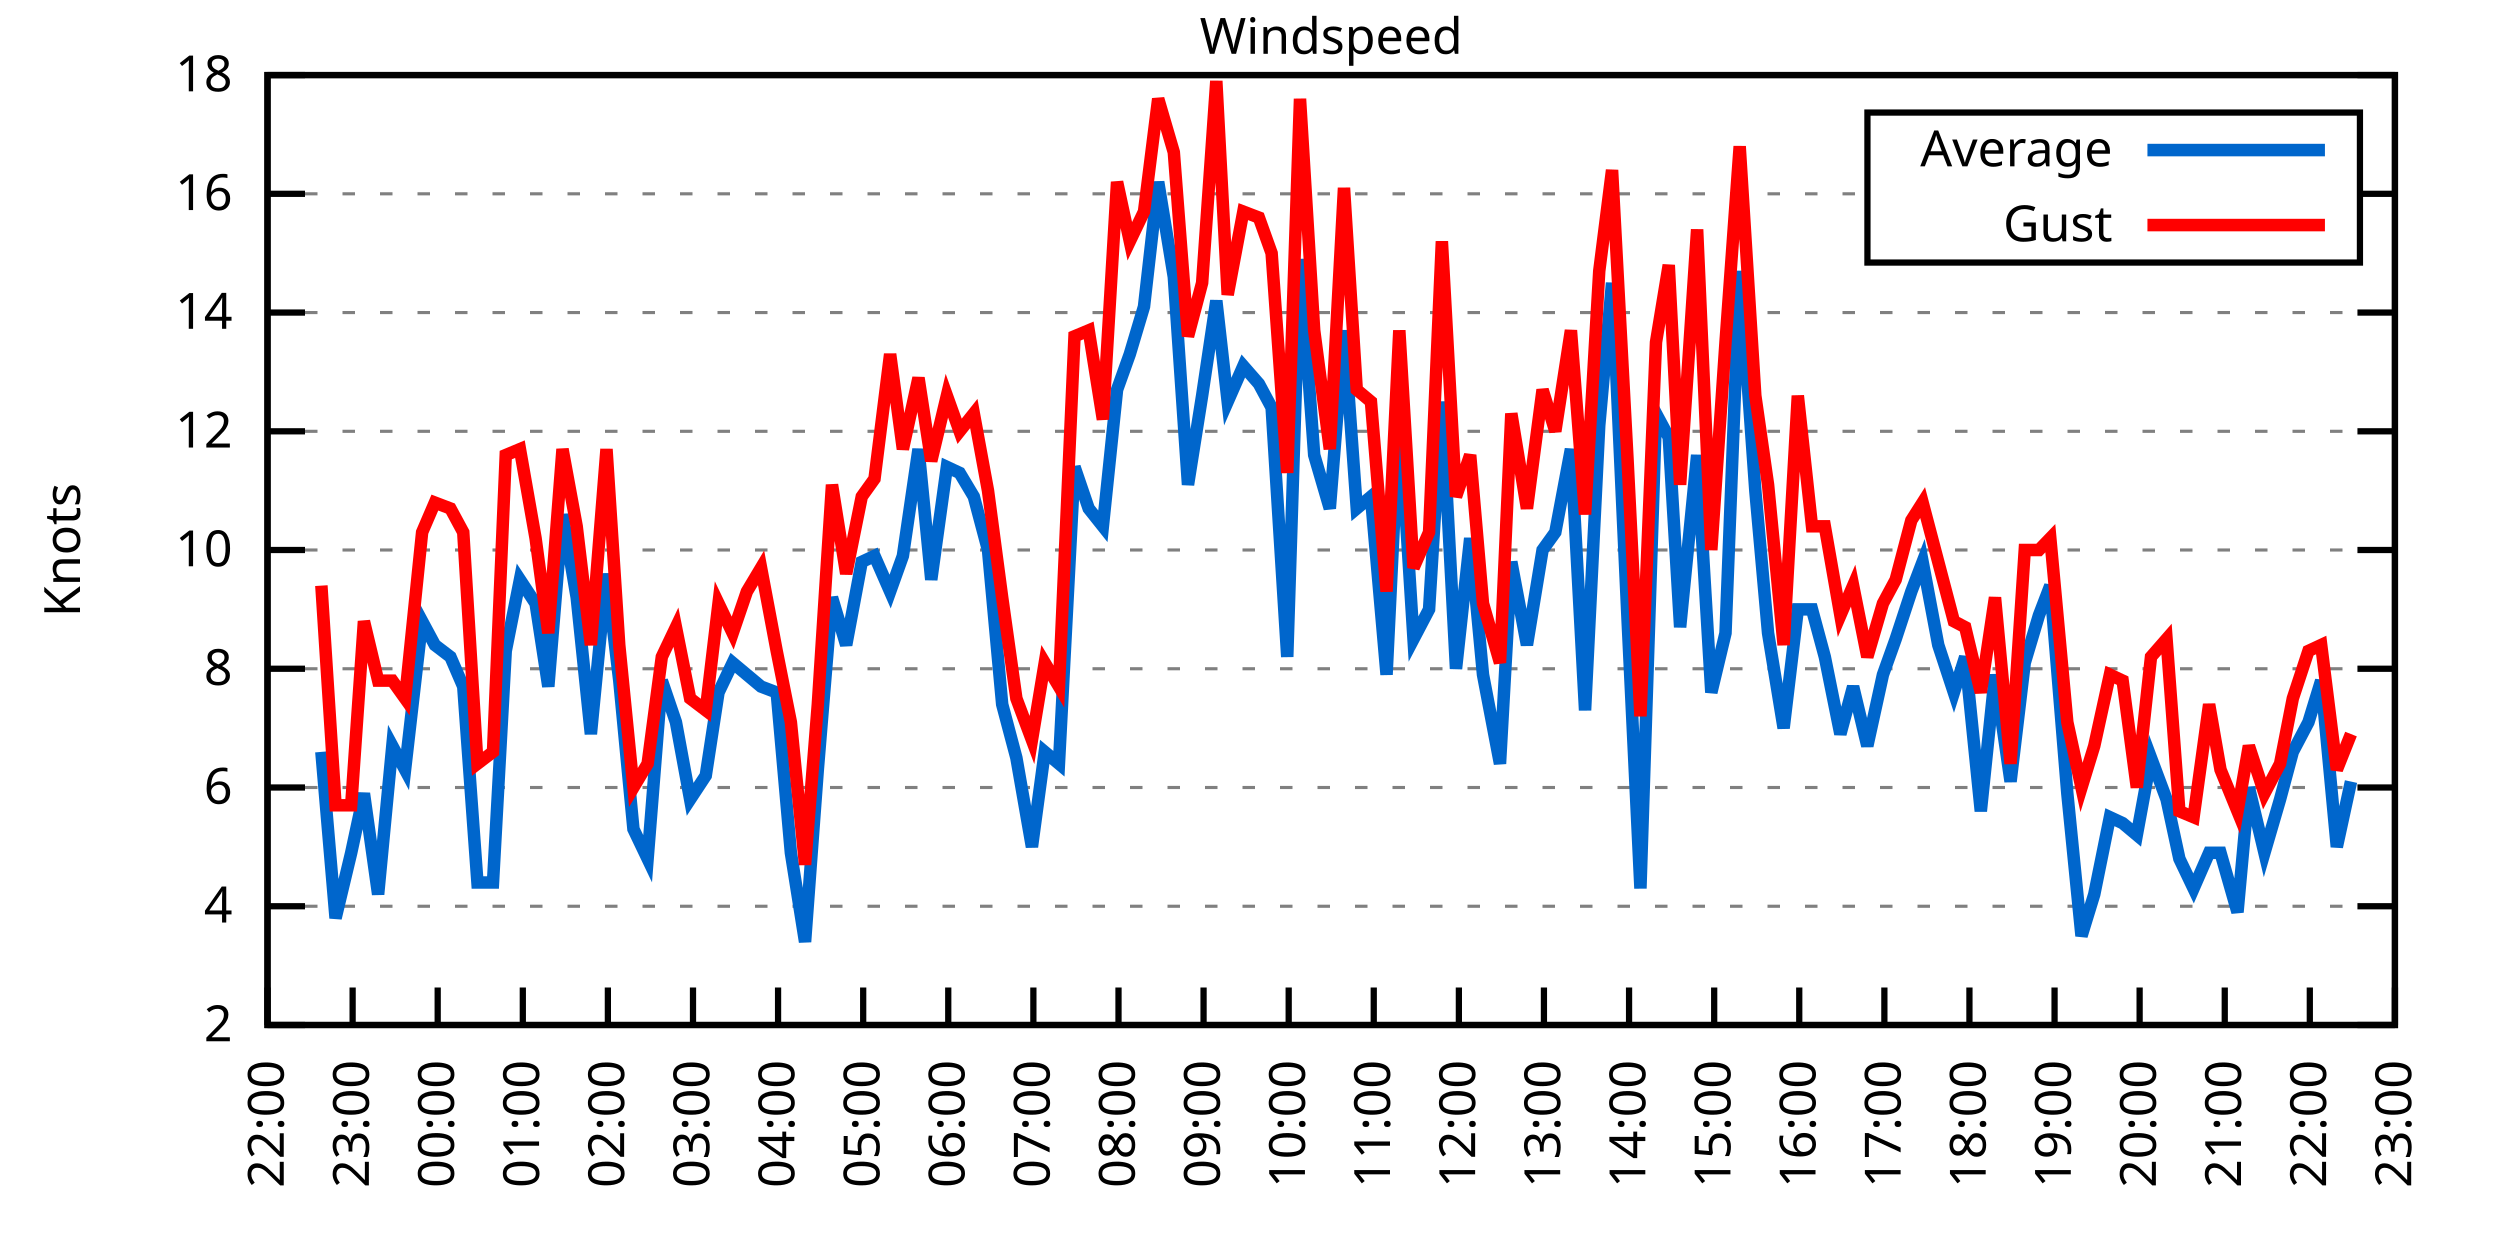
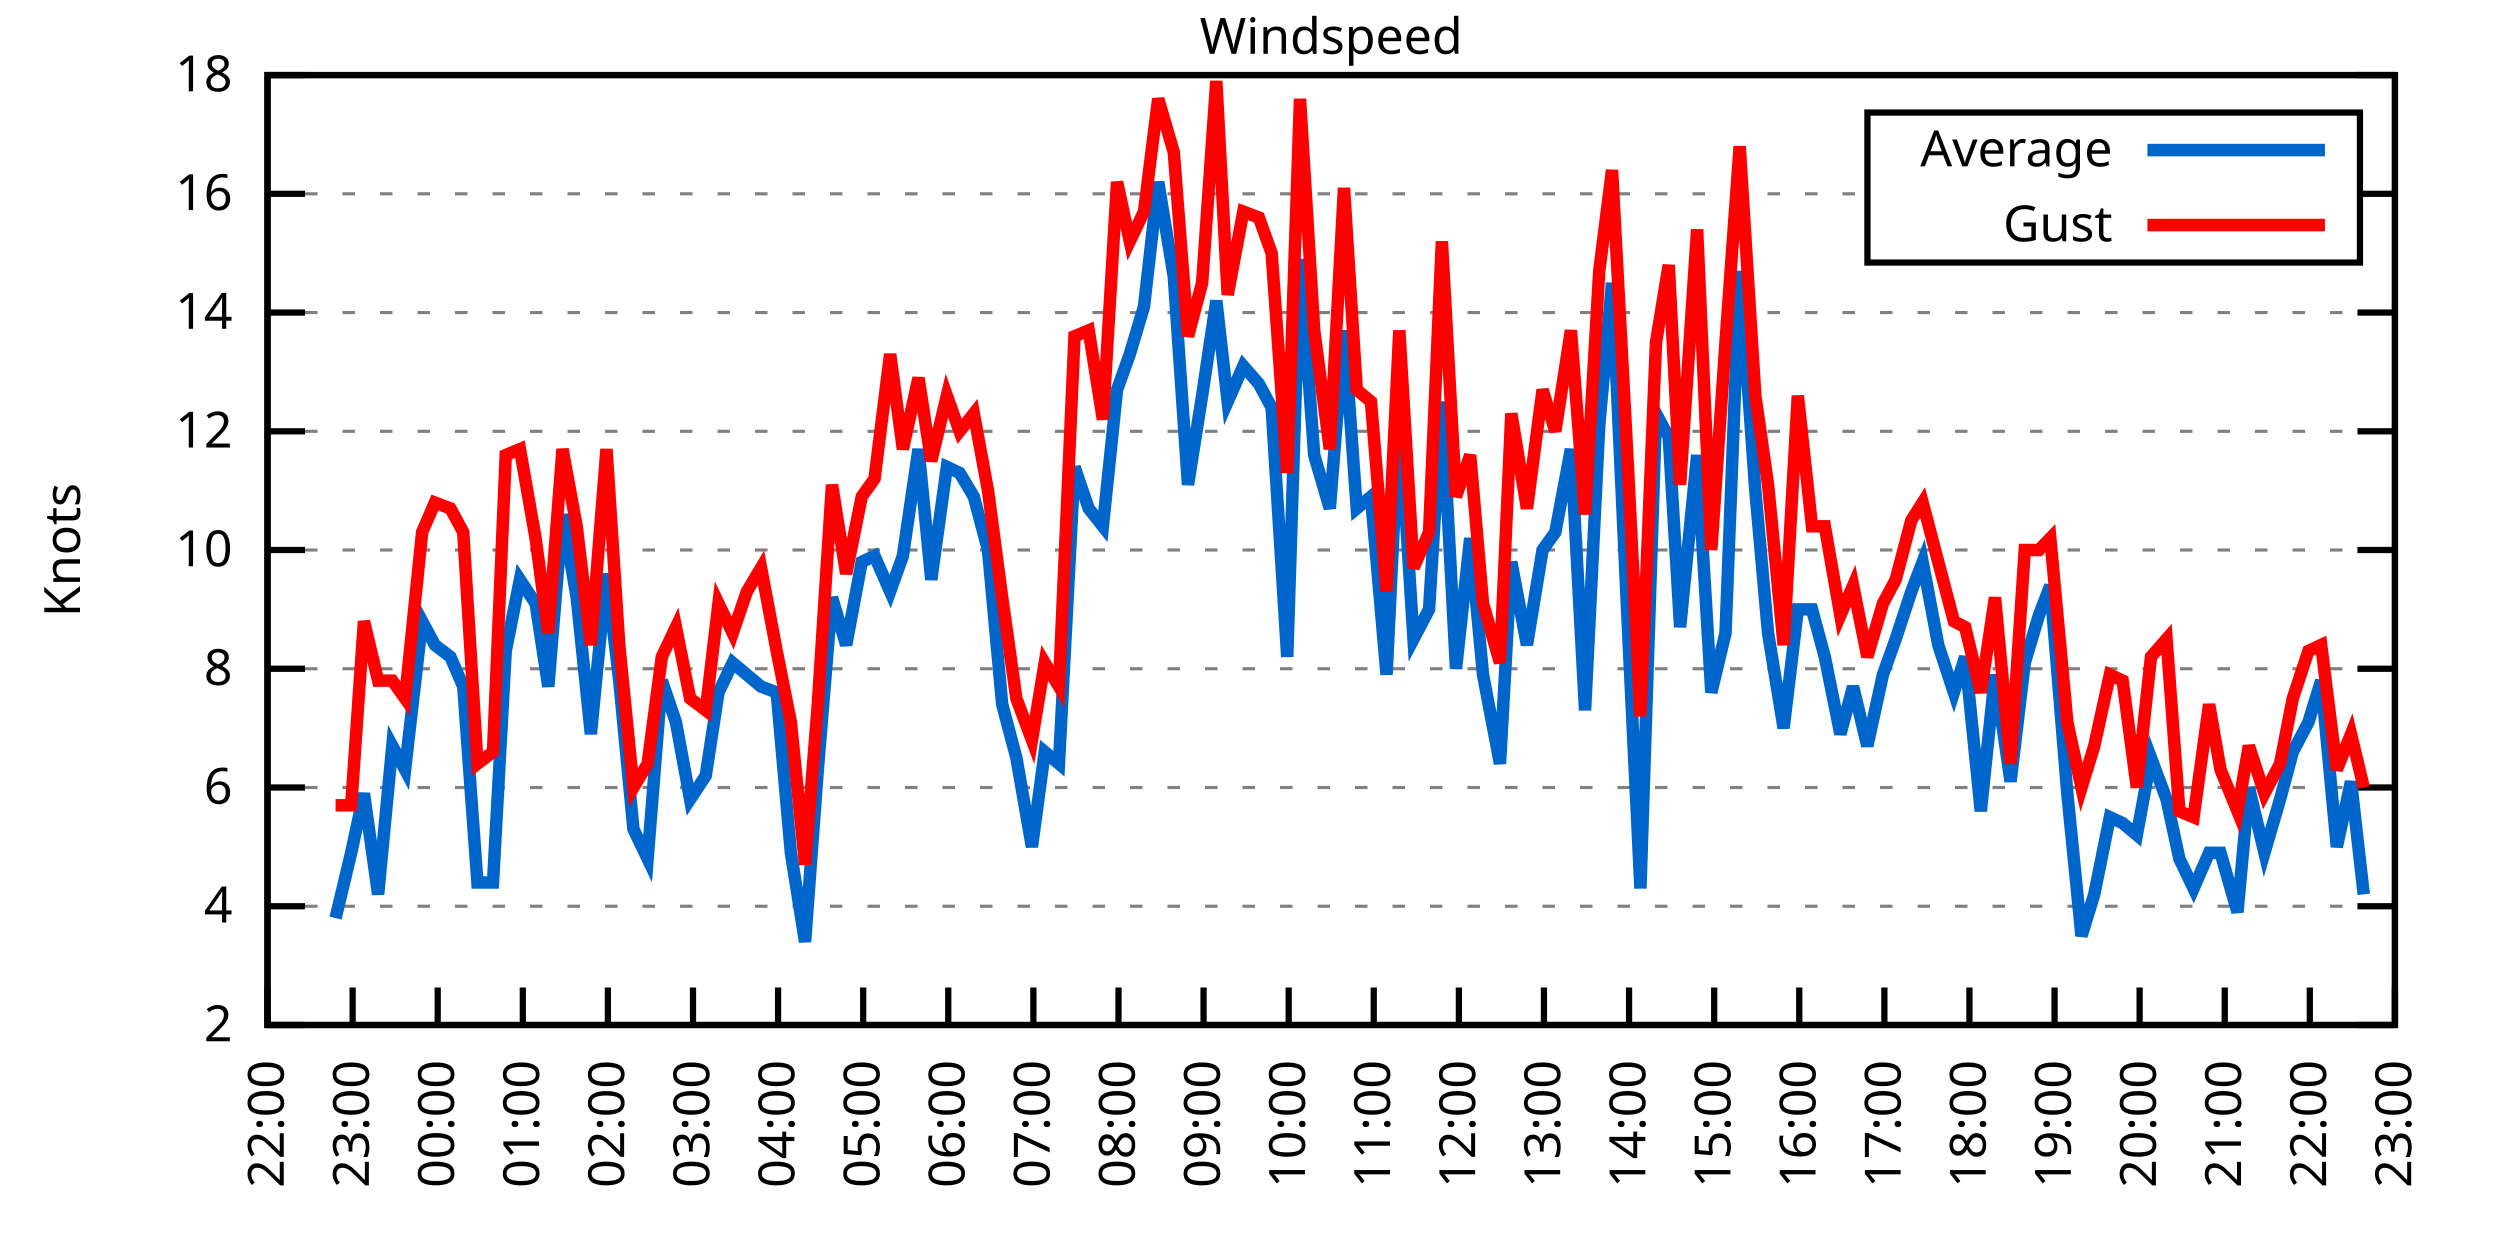
<svg xmlns="http://www.w3.org/2000/svg" xmlns:xlink="http://www.w3.org/1999/xlink" width="400" height="200" viewBox="0 0 400 200">
  <g id="gnuplot_canvas">
    <rect x="0" y="0" width="400" height="200" fill="none" />
    <defs>
      <circle id="gpDot" r="0.5" stroke-width="0.5" stroke="currentColor" />
      <path id="gpPt0" stroke-width="0.333" stroke="currentColor" d="M-1,0 h2 M0,-1 v2" />
      <path id="gpPt1" stroke-width="0.333" stroke="currentColor" d="M-1,-1 L1,1 M1,-1 L-1,1" />
      <path id="gpPt2" stroke-width="0.333" stroke="currentColor" d="M-1,0 L1,0 M0,-1 L0,1 M-1,-1 L1,1 M-1,1 L1,-1" />
      <rect id="gpPt3" stroke-width="0.333" stroke="currentColor" x="-1" y="-1" width="2" height="2" />
      <rect id="gpPt4" stroke-width="0.333" stroke="currentColor" fill="currentColor" x="-1" y="-1" width="2" height="2" />
      <circle id="gpPt5" stroke-width="0.333" stroke="currentColor" cx="0" cy="0" r="1" />
      <use xlink:href="#gpPt5" id="gpPt6" fill="currentColor" stroke="none" />
      <path id="gpPt7" stroke-width="0.333" stroke="currentColor" d="M0,-1.33 L-1.33,0.67 L1.33,0.67 z" />
      <use xlink:href="#gpPt7" id="gpPt8" fill="currentColor" stroke="none" />
      <use xlink:href="#gpPt7" id="gpPt9" stroke="currentColor" transform="rotate(180)" />
      <use xlink:href="#gpPt9" id="gpPt10" fill="currentColor" stroke="none" />
      <use xlink:href="#gpPt3" id="gpPt11" stroke="currentColor" transform="rotate(45)" />
      <use xlink:href="#gpPt11" id="gpPt12" fill="currentColor" stroke="none" />
      <path id="gpPt13" stroke-width="0.333" stroke="currentColor" d="M0,1.330 L1.265,0.411 L0.782,-1.067 L-0.782,-1.076 L-1.265,0.411 z" />
      <use xlink:href="#gpPt13" id="gpPt14" fill="currentColor" stroke="none" />
      <filter id="textbox" filterUnits="objectBoundingBox" x="0" y="0" height="1" width="1">
        <feFlood flood-color="white" flood-opacity="1" result="bgnd" />
        <feComposite in="SourceGraphic" in2="bgnd" operator="atop" />
      </filter>
      <filter id="greybox" filterUnits="objectBoundingBox" x="0" y="0" height="1" width="1">
        <feFlood flood-color="lightgrey" flood-opacity="1" result="grey" />
        <feComposite in="SourceGraphic" in2="grey" operator="atop" />
      </filter>
    </defs>
    <g fill="none" color="white" stroke="currentColor" stroke-width="1.00" stroke-linecap="butt" stroke-linejoin="miter">
</g>
    <g fill="none" color="black" stroke="currentColor" stroke-width="1.00" stroke-linecap="butt" stroke-linejoin="miter">
      <g stroke="none" shape-rendering="crispEdges">
        <polygon fill="rgb(255, 255, 255)" points="42.80,164.00 383.18,164.00 383.18,12.02 42.80,12.02 " />
      </g>
    </g>
    <g fill="none" color="black" stroke="currentColor" stroke-width="1.00" stroke-linecap="butt" stroke-linejoin="miter">
</g>
    <g fill="none" color="black" stroke="black" stroke-width="0.50" stroke-linecap="butt" stroke-linejoin="miter">
</g>
    <g fill="none" color="gray" stroke="currentColor" stroke-width="0.50" stroke-linecap="butt" stroke-linejoin="miter">
      <path stroke="gray" stroke-dasharray="2,4" class="gridline" d="M42.80,164.00 L383.19,164.00  " />
    </g>
    <g fill="none" color="gray" stroke="gray" stroke-width="1.00" stroke-linecap="butt" stroke-linejoin="miter">
</g>
    <g fill="none" color="black" stroke="currentColor" stroke-width="1.00" stroke-linecap="butt" stroke-linejoin="miter">
      <path stroke="black" d="M42.80,164.00 L48.80,164.00 M383.19,164.00 L377.19,164.00  " />
      <g transform="translate(37.20,166.60)" stroke="none" fill="black" font-family="Sans" font-size="8.00" text-anchor="end">
        <text>
          <tspan font-family="Sans"> 2</tspan>
        </text>
      </g>
    </g>
    <g fill="none" color="black" stroke="currentColor" stroke-width="1.00" stroke-linecap="butt" stroke-linejoin="miter">
</g>
    <g fill="none" color="black" stroke="black" stroke-width="0.50" stroke-linecap="butt" stroke-linejoin="miter">
</g>
    <g fill="none" color="gray" stroke="currentColor" stroke-width="0.50" stroke-linecap="butt" stroke-linejoin="miter">
      <path stroke="gray" stroke-dasharray="2,4" class="gridline" d="M42.80,145.00 L383.19,145.00  " />
    </g>
    <g fill="none" color="gray" stroke="gray" stroke-width="1.00" stroke-linecap="butt" stroke-linejoin="miter">
</g>
    <g fill="none" color="black" stroke="currentColor" stroke-width="1.00" stroke-linecap="butt" stroke-linejoin="miter">
      <path stroke="black" d="M42.80,145.00 L48.80,145.00 M383.19,145.00 L377.19,145.00  " />
      <g transform="translate(37.20,147.60)" stroke="none" fill="black" font-family="Sans" font-size="8.00" text-anchor="end">
        <text>
          <tspan font-family="Sans"> 4</tspan>
        </text>
      </g>
    </g>
    <g fill="none" color="black" stroke="currentColor" stroke-width="1.00" stroke-linecap="butt" stroke-linejoin="miter">
</g>
    <g fill="none" color="black" stroke="black" stroke-width="0.50" stroke-linecap="butt" stroke-linejoin="miter">
</g>
    <g fill="none" color="gray" stroke="currentColor" stroke-width="0.50" stroke-linecap="butt" stroke-linejoin="miter">
      <path stroke="gray" stroke-dasharray="2,4" class="gridline" d="M42.80,126.00 L383.19,126.00  " />
    </g>
    <g fill="none" color="gray" stroke="gray" stroke-width="1.00" stroke-linecap="butt" stroke-linejoin="miter">
</g>
    <g fill="none" color="black" stroke="currentColor" stroke-width="1.00" stroke-linecap="butt" stroke-linejoin="miter">
      <path stroke="black" d="M42.80,126.00 L48.80,126.00 M383.19,126.00 L377.19,126.00  " />
      <g transform="translate(37.20,128.60)" stroke="none" fill="black" font-family="Sans" font-size="8.00" text-anchor="end">
        <text>
          <tspan font-family="Sans"> 6</tspan>
        </text>
      </g>
    </g>
    <g fill="none" color="black" stroke="currentColor" stroke-width="1.00" stroke-linecap="butt" stroke-linejoin="miter">
</g>
    <g fill="none" color="black" stroke="black" stroke-width="0.50" stroke-linecap="butt" stroke-linejoin="miter">
</g>
    <g fill="none" color="gray" stroke="currentColor" stroke-width="0.50" stroke-linecap="butt" stroke-linejoin="miter">
      <path stroke="gray" stroke-dasharray="2,4" class="gridline" d="M42.80,107.00 L383.19,107.00  " />
    </g>
    <g fill="none" color="gray" stroke="gray" stroke-width="1.00" stroke-linecap="butt" stroke-linejoin="miter">
</g>
    <g fill="none" color="black" stroke="currentColor" stroke-width="1.00" stroke-linecap="butt" stroke-linejoin="miter">
      <path stroke="black" d="M42.80,107.00 L48.80,107.00 M383.19,107.00 L377.19,107.00  " />
      <g transform="translate(37.20,109.60)" stroke="none" fill="black" font-family="Sans" font-size="8.00" text-anchor="end">
        <text>
          <tspan font-family="Sans"> 8</tspan>
        </text>
      </g>
    </g>
    <g fill="none" color="black" stroke="currentColor" stroke-width="1.00" stroke-linecap="butt" stroke-linejoin="miter">
</g>
    <g fill="none" color="black" stroke="black" stroke-width="0.50" stroke-linecap="butt" stroke-linejoin="miter">
</g>
    <g fill="none" color="gray" stroke="currentColor" stroke-width="0.50" stroke-linecap="butt" stroke-linejoin="miter">
      <path stroke="gray" stroke-dasharray="2,4" class="gridline" d="M42.80,88.00 L383.19,88.00  " />
    </g>
    <g fill="none" color="gray" stroke="gray" stroke-width="1.00" stroke-linecap="butt" stroke-linejoin="miter">
</g>
    <g fill="none" color="black" stroke="currentColor" stroke-width="1.00" stroke-linecap="butt" stroke-linejoin="miter">
      <path stroke="black" d="M42.80,88.00 L48.80,88.00 M383.19,88.00 L377.19,88.00  " />
      <g transform="translate(37.20,90.60)" stroke="none" fill="black" font-family="Sans" font-size="8.00" text-anchor="end">
        <text>
          <tspan font-family="Sans"> 10</tspan>
        </text>
      </g>
    </g>
    <g fill="none" color="black" stroke="currentColor" stroke-width="1.00" stroke-linecap="butt" stroke-linejoin="miter">
</g>
    <g fill="none" color="black" stroke="black" stroke-width="0.50" stroke-linecap="butt" stroke-linejoin="miter">
</g>
    <g fill="none" color="gray" stroke="currentColor" stroke-width="0.50" stroke-linecap="butt" stroke-linejoin="miter">
      <path stroke="gray" stroke-dasharray="2,4" class="gridline" d="M42.80,69.01 L383.19,69.01  " />
    </g>
    <g fill="none" color="gray" stroke="gray" stroke-width="1.00" stroke-linecap="butt" stroke-linejoin="miter">
</g>
    <g fill="none" color="black" stroke="currentColor" stroke-width="1.00" stroke-linecap="butt" stroke-linejoin="miter">
      <path stroke="black" d="M42.80,69.01 L48.80,69.01 M383.19,69.01 L377.19,69.01  " />
      <g transform="translate(37.20,71.61)" stroke="none" fill="black" font-family="Sans" font-size="8.00" text-anchor="end">
        <text>
          <tspan font-family="Sans"> 12</tspan>
        </text>
      </g>
    </g>
    <g fill="none" color="black" stroke="currentColor" stroke-width="1.00" stroke-linecap="butt" stroke-linejoin="miter">
</g>
    <g fill="none" color="black" stroke="black" stroke-width="0.50" stroke-linecap="butt" stroke-linejoin="miter">
</g>
    <g fill="none" color="gray" stroke="currentColor" stroke-width="0.50" stroke-linecap="butt" stroke-linejoin="miter">
      <path stroke="gray" stroke-dasharray="2,4" class="gridline" d="M42.80,50.01 L383.19,50.01  " />
    </g>
    <g fill="none" color="gray" stroke="gray" stroke-width="1.00" stroke-linecap="butt" stroke-linejoin="miter">
</g>
    <g fill="none" color="black" stroke="currentColor" stroke-width="1.00" stroke-linecap="butt" stroke-linejoin="miter">
      <path stroke="black" d="M42.80,50.01 L48.80,50.01 M383.19,50.01 L377.19,50.01  " />
      <g transform="translate(37.20,52.61)" stroke="none" fill="black" font-family="Sans" font-size="8.00" text-anchor="end">
        <text>
          <tspan font-family="Sans"> 14</tspan>
        </text>
      </g>
    </g>
    <g fill="none" color="black" stroke="currentColor" stroke-width="1.00" stroke-linecap="butt" stroke-linejoin="miter">
</g>
    <g fill="none" color="black" stroke="black" stroke-width="0.50" stroke-linecap="butt" stroke-linejoin="miter">
</g>
    <g fill="none" color="gray" stroke="currentColor" stroke-width="0.50" stroke-linecap="butt" stroke-linejoin="miter">
      <path stroke="gray" stroke-dasharray="2,4" class="gridline" d="M42.80,31.01 L298.79,31.01 M377.59,31.01 L383.19,31.01  " />
    </g>
    <g fill="none" color="gray" stroke="gray" stroke-width="1.00" stroke-linecap="butt" stroke-linejoin="miter">
</g>
    <g fill="none" color="black" stroke="currentColor" stroke-width="1.00" stroke-linecap="butt" stroke-linejoin="miter">
      <path stroke="black" d="M42.80,31.01 L48.80,31.01 M383.19,31.01 L377.19,31.01  " />
      <g transform="translate(37.20,33.61)" stroke="none" fill="black" font-family="Sans" font-size="8.00" text-anchor="end">
        <text>
          <tspan font-family="Sans"> 16</tspan>
        </text>
      </g>
    </g>
    <g fill="none" color="black" stroke="currentColor" stroke-width="1.00" stroke-linecap="butt" stroke-linejoin="miter">
</g>
    <g fill="none" color="black" stroke="black" stroke-width="0.50" stroke-linecap="butt" stroke-linejoin="miter">
</g>
    <g fill="none" color="gray" stroke="currentColor" stroke-width="0.50" stroke-linecap="butt" stroke-linejoin="miter">
      <path stroke="gray" stroke-dasharray="2,4" class="gridline" d="M42.80,12.01 L383.19,12.01  " />
    </g>
    <g fill="none" color="gray" stroke="gray" stroke-width="1.00" stroke-linecap="butt" stroke-linejoin="miter">
</g>
    <g fill="none" color="black" stroke="currentColor" stroke-width="1.00" stroke-linecap="butt" stroke-linejoin="miter">
      <path stroke="black" d="M42.80,12.01 L48.80,12.01 M383.19,12.01 L377.19,12.01  " />
      <g transform="translate(37.20,14.61)" stroke="none" fill="black" font-family="Sans" font-size="8.00" text-anchor="end">
        <text>
          <tspan font-family="Sans"> 18</tspan>
        </text>
      </g>
    </g>
    <g fill="none" color="black" stroke="currentColor" stroke-width="1.00" stroke-linecap="butt" stroke-linejoin="miter">
      <path stroke="black" d="M42.80,164.00 L42.80,158.00  " />
      <g transform="translate(45.40,169.60) rotate(270.00)" stroke="none" fill="black" font-family="Sans" font-size="8.00" text-anchor="end">
        <text>
          <tspan font-family="Sans">22:00</tspan>
        </text>
      </g>
    </g>
    <g fill="none" color="black" stroke="currentColor" stroke-width="1.00" stroke-linecap="butt" stroke-linejoin="miter">
      <path stroke="black" d="M56.42,164.00 L56.42,158.00  " />
      <g transform="translate(59.02,169.60) rotate(270.00)" stroke="none" fill="black" font-family="Sans" font-size="8.00" text-anchor="end">
        <text>
          <tspan font-family="Sans">23:00</tspan>
        </text>
      </g>
    </g>
    <g fill="none" color="black" stroke="currentColor" stroke-width="1.00" stroke-linecap="butt" stroke-linejoin="miter">
      <path stroke="black" d="M70.03,164.00 L70.03,158.00  " />
      <g transform="translate(72.63,169.60) rotate(270.00)" stroke="none" fill="black" font-family="Sans" font-size="8.00" text-anchor="end">
        <text>
          <tspan font-family="Sans">00:00</tspan>
        </text>
      </g>
    </g>
    <g fill="none" color="black" stroke="currentColor" stroke-width="1.00" stroke-linecap="butt" stroke-linejoin="miter">
      <path stroke="black" d="M83.65,164.00 L83.65,158.00  " />
      <g transform="translate(86.25,169.60) rotate(270.00)" stroke="none" fill="black" font-family="Sans" font-size="8.00" text-anchor="end">
        <text>
          <tspan font-family="Sans">01:00</tspan>
        </text>
      </g>
    </g>
    <g fill="none" color="black" stroke="currentColor" stroke-width="1.00" stroke-linecap="butt" stroke-linejoin="miter">
      <path stroke="black" d="M97.26,164.00 L97.26,158.00  " />
      <g transform="translate(99.86,169.60) rotate(270.00)" stroke="none" fill="black" font-family="Sans" font-size="8.00" text-anchor="end">
        <text>
          <tspan font-family="Sans">02:00</tspan>
        </text>
      </g>
    </g>
    <g fill="none" color="black" stroke="currentColor" stroke-width="1.00" stroke-linecap="butt" stroke-linejoin="miter">
      <path stroke="black" d="M110.88,164.00 L110.88,158.00  " />
      <g transform="translate(113.48,169.60) rotate(270.00)" stroke="none" fill="black" font-family="Sans" font-size="8.00" text-anchor="end">
        <text>
          <tspan font-family="Sans">03:00</tspan>
        </text>
      </g>
    </g>
    <g fill="none" color="black" stroke="currentColor" stroke-width="1.00" stroke-linecap="butt" stroke-linejoin="miter">
      <path stroke="black" d="M124.49,164.00 L124.49,158.00  " />
      <g transform="translate(127.09,169.60) rotate(270.00)" stroke="none" fill="black" font-family="Sans" font-size="8.00" text-anchor="end">
        <text>
          <tspan font-family="Sans">04:00</tspan>
        </text>
      </g>
    </g>
    <g fill="none" color="black" stroke="currentColor" stroke-width="1.00" stroke-linecap="butt" stroke-linejoin="miter">
      <path stroke="black" d="M138.11,164.00 L138.11,158.00  " />
      <g transform="translate(140.71,169.60) rotate(270.00)" stroke="none" fill="black" font-family="Sans" font-size="8.00" text-anchor="end">
        <text>
          <tspan font-family="Sans">05:00</tspan>
        </text>
      </g>
    </g>
    <g fill="none" color="black" stroke="currentColor" stroke-width="1.00" stroke-linecap="butt" stroke-linejoin="miter">
      <path stroke="black" d="M151.72,164.00 L151.72,158.00  " />
      <g transform="translate(154.32,169.60) rotate(270.00)" stroke="none" fill="black" font-family="Sans" font-size="8.00" text-anchor="end">
        <text>
          <tspan font-family="Sans">06:00</tspan>
        </text>
      </g>
    </g>
    <g fill="none" color="black" stroke="currentColor" stroke-width="1.00" stroke-linecap="butt" stroke-linejoin="miter">
      <path stroke="black" d="M165.34,164.00 L165.34,158.00  " />
      <g transform="translate(167.94,169.60) rotate(270.00)" stroke="none" fill="black" font-family="Sans" font-size="8.00" text-anchor="end">
        <text>
          <tspan font-family="Sans">07:00</tspan>
        </text>
      </g>
    </g>
    <g fill="none" color="black" stroke="currentColor" stroke-width="1.00" stroke-linecap="butt" stroke-linejoin="miter">
      <path stroke="black" d="M178.96,164.00 L178.96,158.00  " />
      <g transform="translate(181.56,169.60) rotate(270.00)" stroke="none" fill="black" font-family="Sans" font-size="8.00" text-anchor="end">
        <text>
          <tspan font-family="Sans">08:00</tspan>
        </text>
      </g>
    </g>
    <g fill="none" color="black" stroke="currentColor" stroke-width="1.00" stroke-linecap="butt" stroke-linejoin="miter">
      <path stroke="black" d="M192.57,164.00 L192.57,158.00  " />
      <g transform="translate(195.17,169.60) rotate(270.00)" stroke="none" fill="black" font-family="Sans" font-size="8.00" text-anchor="end">
        <text>
          <tspan font-family="Sans">09:00</tspan>
        </text>
      </g>
    </g>
    <g fill="none" color="black" stroke="currentColor" stroke-width="1.00" stroke-linecap="butt" stroke-linejoin="miter">
      <path stroke="black" d="M206.19,164.00 L206.19,158.00  " />
      <g transform="translate(208.79,169.60) rotate(270.00)" stroke="none" fill="black" font-family="Sans" font-size="8.00" text-anchor="end">
        <text>
          <tspan font-family="Sans">10:00</tspan>
        </text>
      </g>
    </g>
    <g fill="none" color="black" stroke="currentColor" stroke-width="1.00" stroke-linecap="butt" stroke-linejoin="miter">
      <path stroke="black" d="M219.80,164.00 L219.80,158.00  " />
      <g transform="translate(222.40,169.60) rotate(270.00)" stroke="none" fill="black" font-family="Sans" font-size="8.00" text-anchor="end">
        <text>
          <tspan font-family="Sans">11:00</tspan>
        </text>
      </g>
    </g>
    <g fill="none" color="black" stroke="currentColor" stroke-width="1.00" stroke-linecap="butt" stroke-linejoin="miter">
      <path stroke="black" d="M233.42,164.00 L233.42,158.00  " />
      <g transform="translate(236.02,169.60) rotate(270.00)" stroke="none" fill="black" font-family="Sans" font-size="8.00" text-anchor="end">
        <text>
          <tspan font-family="Sans">12:00</tspan>
        </text>
      </g>
    </g>
    <g fill="none" color="black" stroke="currentColor" stroke-width="1.00" stroke-linecap="butt" stroke-linejoin="miter">
      <path stroke="black" d="M247.03,164.00 L247.03,158.00  " />
      <g transform="translate(249.63,169.60) rotate(270.00)" stroke="none" fill="black" font-family="Sans" font-size="8.00" text-anchor="end">
        <text>
          <tspan font-family="Sans">13:00</tspan>
        </text>
      </g>
    </g>
    <g fill="none" color="black" stroke="currentColor" stroke-width="1.00" stroke-linecap="butt" stroke-linejoin="miter">
      <path stroke="black" d="M260.65,164.00 L260.65,158.00  " />
      <g transform="translate(263.25,169.60) rotate(270.00)" stroke="none" fill="black" font-family="Sans" font-size="8.00" text-anchor="end">
        <text>
          <tspan font-family="Sans">14:00</tspan>
        </text>
      </g>
    </g>
    <g fill="none" color="black" stroke="currentColor" stroke-width="1.00" stroke-linecap="butt" stroke-linejoin="miter">
      <path stroke="black" d="M274.27,164.00 L274.27,158.00  " />
      <g transform="translate(276.87,169.60) rotate(270.00)" stroke="none" fill="black" font-family="Sans" font-size="8.00" text-anchor="end">
        <text>
          <tspan font-family="Sans">15:00</tspan>
        </text>
      </g>
    </g>
    <g fill="none" color="black" stroke="currentColor" stroke-width="1.00" stroke-linecap="butt" stroke-linejoin="miter">
      <path stroke="black" d="M287.88,164.00 L287.88,158.00  " />
      <g transform="translate(290.48,169.60) rotate(270.00)" stroke="none" fill="black" font-family="Sans" font-size="8.00" text-anchor="end">
        <text>
          <tspan font-family="Sans">16:00</tspan>
        </text>
      </g>
    </g>
    <g fill="none" color="black" stroke="currentColor" stroke-width="1.00" stroke-linecap="butt" stroke-linejoin="miter">
      <path stroke="black" d="M301.50,164.00 L301.50,158.00  " />
      <g transform="translate(304.10,169.60) rotate(270.00)" stroke="none" fill="black" font-family="Sans" font-size="8.00" text-anchor="end">
        <text>
          <tspan font-family="Sans">17:00</tspan>
        </text>
      </g>
    </g>
    <g fill="none" color="black" stroke="currentColor" stroke-width="1.00" stroke-linecap="butt" stroke-linejoin="miter">
      <path stroke="black" d="M315.11,164.00 L315.11,158.00  " />
      <g transform="translate(317.71,169.60) rotate(270.00)" stroke="none" fill="black" font-family="Sans" font-size="8.00" text-anchor="end">
        <text>
          <tspan font-family="Sans">18:00</tspan>
        </text>
      </g>
    </g>
    <g fill="none" color="black" stroke="currentColor" stroke-width="1.00" stroke-linecap="butt" stroke-linejoin="miter">
      <path stroke="black" d="M328.73,164.00 L328.73,158.00  " />
      <g transform="translate(331.33,169.60) rotate(270.00)" stroke="none" fill="black" font-family="Sans" font-size="8.00" text-anchor="end">
        <text>
          <tspan font-family="Sans">19:00</tspan>
        </text>
      </g>
    </g>
    <g fill="none" color="black" stroke="currentColor" stroke-width="1.00" stroke-linecap="butt" stroke-linejoin="miter">
      <path stroke="black" d="M342.34,164.00 L342.34,158.00  " />
      <g transform="translate(344.94,169.60) rotate(270.00)" stroke="none" fill="black" font-family="Sans" font-size="8.00" text-anchor="end">
        <text>
          <tspan font-family="Sans">20:00</tspan>
        </text>
      </g>
    </g>
    <g fill="none" color="black" stroke="currentColor" stroke-width="1.00" stroke-linecap="butt" stroke-linejoin="miter">
      <path stroke="black" d="M355.96,164.00 L355.96,158.00  " />
      <g transform="translate(358.56,169.60) rotate(270.00)" stroke="none" fill="black" font-family="Sans" font-size="8.00" text-anchor="end">
        <text>
          <tspan font-family="Sans">21:00</tspan>
        </text>
      </g>
    </g>
    <g fill="none" color="black" stroke="currentColor" stroke-width="1.00" stroke-linecap="butt" stroke-linejoin="miter">
      <path stroke="black" d="M369.57,164.00 L369.57,158.00  " />
      <g transform="translate(372.17,169.60) rotate(270.00)" stroke="none" fill="black" font-family="Sans" font-size="8.00" text-anchor="end">
        <text>
          <tspan font-family="Sans">22:00</tspan>
        </text>
      </g>
    </g>
    <g fill="none" color="black" stroke="currentColor" stroke-width="1.00" stroke-linecap="butt" stroke-linejoin="miter">
      <path stroke="black" d="M383.19,164.00 L383.19,158.00  " />
      <g transform="translate(385.79,169.60) rotate(270.00)" stroke="none" fill="black" font-family="Sans" font-size="8.00" text-anchor="end">
        <text>
          <tspan font-family="Sans">23:00</tspan>
        </text>
      </g>
    </g>
    <g fill="none" color="black" stroke="currentColor" stroke-width="1.00" stroke-linecap="butt" stroke-linejoin="miter">
</g>
    <g fill="none" color="black" stroke="currentColor" stroke-width="1.00" stroke-linecap="butt" stroke-linejoin="miter">
      <path stroke="black" d="M42.80,12.01 L42.80,164.00 L383.19,164.00 L383.19,12.01 L42.80,12.01 Z  " />
    </g>
    <g fill="none" color="black" stroke="currentColor" stroke-width="1.00" stroke-linecap="butt" stroke-linejoin="miter">
</g>
    <g fill="none" color="black" stroke="currentColor" stroke-width="1.00" stroke-linecap="butt" stroke-linejoin="miter">
      <path stroke="black" d="M298.79,42.01 L298.79,18.01 L377.59,18.01 L377.59,42.01 L298.79,42.01 Z  " />
    </g>
    <g id="Windspeed_plot_1">
      <g fill="none" color="white" stroke="black" stroke-width="2.00" stroke-linecap="butt" stroke-linejoin="miter">
</g>
      <g fill="none" color="black" stroke="currentColor" stroke-width="2.00" stroke-linecap="butt" stroke-linejoin="miter">
        <g transform="translate(337.99,26.61)" stroke="none" fill="black" font-family="Sans" font-size="8.00" text-anchor="end">
          <text>
            <tspan font-family="Sans">Average</tspan>
          </text>
        </g>
      </g>
      <g fill="none" color="black" stroke="currentColor" stroke-width="2.00" stroke-linecap="butt" stroke-linejoin="miter">
-         <path stroke="rgb(  0, 102, 204)" d="M343.59,24.01 L371.99,24.01 M51.42,120.30 L53.69,146.90 L56.19,136.45 L58.23,126.95 L60.50,143.10 L62.77,119.35   L64.81,123.15 L67.54,99.40 L69.58,103.20 L72.07,105.10 L74.12,109.85 L76.39,141.20 L78.88,141.20 L80.92,104.15   L83.19,92.75 L85.69,96.55 L87.73,109.85 L90.00,82.31 L92.27,95.60 L94.54,117.45 L97.04,91.80 L99.08,108.90   L101.35,132.65 L103.62,137.40 L105.89,108.90 L108.15,115.55 L110.42,127.90 L112.92,124.10 L114.96,110.80 L117.23,106.05   L119.50,107.95 L121.77,109.85 L124.27,110.80 L126.54,136.45 L128.81,150.70 L130.85,123.15 L133.12,95.60 L135.39,103.20   L137.88,89.90 L139.92,88.95 L142.42,94.65 L144.46,88.95 L146.96,71.86 L149.00,92.75 L151.50,74.71 L153.54,75.66   L155.81,79.46 L158.08,88.00 L160.35,112.70 L162.62,121.25 L165.11,135.50 L167.16,120.30 L169.43,122.20 L171.92,74.71   L174.19,81.36 L176.46,84.21 L178.73,62.36 L180.77,56.66 L183.04,49.06 L185.31,29.11 L187.81,44.31 L190.08,77.56   L192.34,63.31 L194.61,48.11 L196.43,64.26 L198.93,58.56 L201.42,61.41 L203.46,65.21 L205.96,105.10 L208.00,41.46   L210.27,72.81 L212.77,81.36 L215.04,52.86 L217.08,81.36 L219.35,79.46 L221.85,107.95 L223.89,66.16 L226.16,102.25   L228.65,97.50 L230.70,64.26 L232.96,107.00 L235.23,86.11 L237.28,107.95 L240.00,122.20 L241.81,89.90 L244.31,103.20   L246.81,88.00 L248.85,85.16 L251.35,71.86 L253.61,113.65 L255.88,68.06 L257.93,45.26 L260.42,99.40 L262.47,142.15   L264.96,66.16 L267.00,69.96 L268.82,100.35 L271.54,72.81 L273.81,110.80 L276.08,101.30 L278.35,43.36 L280.85,78.51   L282.89,101.30 L285.38,116.50 L287.65,97.50 L289.92,97.50 L291.97,105.10 L294.46,117.45 L296.50,109.85 L298.77,119.35   L301.27,107.95 L303.31,102.25 L305.81,94.65 L307.62,89.90 L310.12,103.20 L312.62,110.80 L314.43,105.10 L316.93,129.80   L319.20,107.95 L321.69,125.05 L323.96,106.05 L326.23,98.45 L328.05,93.70 L330.77,126.95 L333.04,149.75 L335.08,143.10   L337.58,130.75 L339.62,131.70 L341.89,133.60 L344.16,121.25 L346.65,127.90 L348.70,137.40 L350.97,142.15 L353.46,136.45   L355.28,136.45 L358.00,145.95 L359.82,126.00 L362.31,136.45 L364.81,127.90 L366.85,120.30 L369.35,115.55 L371.39,108.90   L373.89,135.50 L376.16,125.05  " />
+         <path stroke="rgb(  0, 102, 204)" d="M343.59,24.01 L371.99,24.01 M53.69,146.90 L56.19,136.45 L58.23,126.95 L60.50,143.10 L62.77,119.35 L64.81,123.15   L67.54,99.40 L69.58,103.20 L72.07,105.10 L74.12,109.85 L76.39,141.20 L78.88,141.20 L80.92,104.15 L83.19,92.75   L85.69,96.55 L87.73,109.85 L90.00,82.31 L92.27,95.60 L94.54,117.45 L97.04,91.80 L99.08,108.90 L101.35,132.65   L103.62,137.40 L105.89,108.90 L108.15,115.55 L110.42,127.90 L112.92,124.10 L114.96,110.80 L117.23,106.05 L119.50,107.95   L121.77,109.85 L124.27,110.80 L126.54,136.45 L128.81,150.70 L130.85,123.15 L133.12,95.60 L135.39,103.20 L137.88,89.90   L139.92,88.95 L142.42,94.65 L144.46,88.95 L146.96,71.86 L149.00,92.75 L151.50,74.71 L153.54,75.66 L155.81,79.46   L158.08,88.00 L160.35,112.70 L162.62,121.25 L165.11,135.50 L167.16,120.30 L169.43,122.20 L171.92,74.71 L174.19,81.36   L176.46,84.21 L178.73,62.36 L180.77,56.66 L183.04,49.06 L185.31,29.11 L187.81,44.31 L190.08,77.56 L192.34,63.31   L194.61,48.11 L196.43,64.26 L198.93,58.56 L201.42,61.41 L203.46,65.21 L205.96,105.10 L208.00,41.46 L210.27,72.81   L212.77,81.36 L215.04,52.86 L217.08,81.36 L219.35,79.46 L221.85,107.95 L223.89,66.16 L226.16,102.25 L228.65,97.50   L230.70,64.26 L232.96,107.00 L235.23,86.11 L237.28,107.95 L240.00,122.20 L241.81,89.90 L244.31,103.20 L246.81,88.00   L248.85,85.16 L251.35,71.86 L253.61,113.65 L255.88,68.06 L257.93,45.26 L260.42,99.40 L262.47,142.15 L264.96,66.16   L267.00,69.96 L268.82,100.35 L271.54,72.81 L273.81,110.80 L276.08,101.30 L278.35,43.36 L280.85,78.51 L282.89,101.30   L285.38,116.50 L287.65,97.50 L289.92,97.50 L291.97,105.10 L294.46,117.45 L296.50,109.85 L298.77,119.35 L301.27,107.95   L303.31,102.25 L305.81,94.65 L307.62,89.90 L310.12,103.20 L312.62,110.80 L314.43,105.10 L316.93,129.80 L319.20,107.95   L321.69,125.05 L323.96,106.05 L326.23,98.45 L328.05,93.70 L330.77,126.95 L333.04,149.75 L335.08,143.10 L337.58,130.75   L339.62,131.70 L341.89,133.60 L344.16,121.25 L346.65,127.90 L348.70,137.40 L350.97,142.15 L353.46,136.45 L355.28,136.45   L358.00,145.95 L359.82,126.00 L362.31,136.45 L364.81,127.90 L366.85,120.30 L369.35,115.55 L371.39,108.90 L373.89,135.50   L376.16,125.05 L378.20,143.10  " />
      </g>
    </g>
    <g id="Windspeed_plot_2">
      <g fill="none" color="black" stroke="currentColor" stroke-width="2.00" stroke-linecap="butt" stroke-linejoin="miter">
        <g transform="translate(337.99,38.61)" stroke="none" fill="black" font-family="Sans" font-size="8.00" text-anchor="end">
          <text>
            <tspan font-family="Sans">Gust</tspan>
          </text>
        </g>
      </g>
      <g fill="none" color="black" stroke="currentColor" stroke-width="2.00" stroke-linecap="butt" stroke-linejoin="miter">
-         <path stroke="rgb(255,   0,   0)" d="M343.59,36.01 L371.99,36.01 M51.42,93.70 L53.69,128.85 L56.19,128.85 L58.23,99.40 L60.50,108.90 L62.77,108.90   L64.81,111.75 L67.54,85.16 L69.58,80.41 L72.07,81.36 L74.12,85.16 L76.39,122.20 L78.88,120.30 L80.92,72.81   L83.19,71.86 L85.69,86.11 L87.73,101.30 L90.00,71.86 L92.27,84.21 L94.54,103.20 L97.04,71.86 L99.08,103.20   L101.35,126.00 L103.62,122.20 L105.89,105.10 L108.15,100.35 L110.42,111.75 L112.92,113.65 L114.96,96.55 L117.23,101.30   L119.50,94.65 L121.77,90.85 L124.27,104.15 L126.54,115.55 L128.81,138.35 L130.85,112.70 L133.12,77.56 L135.39,91.80   L137.88,79.46 L139.92,76.61 L142.42,56.66 L144.46,71.86 L146.96,60.46 L149.00,73.76 L151.50,63.31 L153.54,69.01   L155.81,66.16 L158.08,78.51 L160.35,95.60 L162.62,111.75 L165.11,118.40 L167.16,106.05 L169.43,109.85 L171.92,53.81   L174.19,52.86 L176.46,67.11 L178.73,29.11 L180.77,38.61 L183.04,33.86 L185.31,15.81 L187.81,24.36 L190.08,53.81   L192.34,45.26 L194.61,12.96 L196.43,47.16 L198.93,33.86 L201.42,34.81 L203.46,40.51 L205.96,75.66 L208.00,15.81   L210.27,52.86 L212.77,71.86 L215.04,30.06 L217.08,62.36 L219.35,64.26 L221.85,94.65 L223.89,52.86 L226.16,90.85   L228.65,85.16 L230.70,38.61 L232.96,79.46 L235.23,72.81 L237.28,96.55 L240.00,106.05 L241.81,66.16 L244.31,81.36   L246.81,62.36 L248.85,69.01 L251.35,52.86 L253.61,82.31 L255.88,43.36 L257.93,27.21 L260.42,73.76 L262.47,114.60   L264.96,54.76 L267.00,42.41 L268.82,77.56 L271.54,36.71 L273.81,88.00 L276.08,54.76 L278.35,23.41 L280.85,63.31   L282.89,77.56 L285.38,103.20 L287.65,63.31 L289.92,84.21 L291.97,84.21 L294.46,98.45 L296.50,93.70 L298.77,105.10   L301.27,96.55 L303.31,92.75 L305.81,83.26 L307.62,80.41 L310.12,89.90 L312.62,99.40 L314.43,100.35 L316.93,110.80   L319.20,95.60 L321.69,122.20 L323.96,88.00 L326.23,88.00 L328.05,86.11 L330.77,115.55 L333.04,126.00 L335.08,119.35   L337.58,107.95 L339.62,108.90 L341.89,126.00 L344.16,105.10 L346.65,102.25 L348.70,129.80 L350.97,130.75 L353.46,112.70   L355.28,123.15 L358.00,129.80 L359.82,119.35 L362.31,126.95 L364.81,122.20 L366.85,111.75 L369.35,104.15 L371.39,103.20   L373.89,123.15 L376.16,117.45  " />
+         <path stroke="rgb(255,   0,   0)" d="M343.59,36.01 L371.99,36.01 M53.69,128.85 L56.19,128.85 L58.23,99.40 L60.50,108.90 L62.77,108.90 L64.81,111.75   L67.54,85.16 L69.58,80.41 L72.07,81.36 L74.12,85.16 L76.39,122.20 L78.88,120.30 L80.92,72.81 L83.19,71.86   L85.69,86.11 L87.73,101.30 L90.00,71.86 L92.27,84.21 L94.54,103.20 L97.04,71.86 L99.08,103.20 L101.35,126.00   L103.62,122.20 L105.89,105.10 L108.15,100.35 L110.42,111.75 L112.92,113.65 L114.96,96.55 L117.23,101.30 L119.50,94.65   L121.77,90.85 L124.27,104.15 L126.54,115.55 L128.81,138.35 L130.85,112.70 L133.12,77.56 L135.39,91.80 L137.88,79.46   L139.92,76.61 L142.42,56.66 L144.46,71.86 L146.96,60.46 L149.00,73.76 L151.50,63.31 L153.54,69.01 L155.81,66.16   L158.08,78.51 L160.35,95.60 L162.62,111.75 L165.11,118.40 L167.16,106.05 L169.43,109.85 L171.92,53.81 L174.19,52.86   L176.46,67.11 L178.73,29.11 L180.77,38.61 L183.04,33.86 L185.31,15.81 L187.81,24.36 L190.08,53.81 L192.34,45.26   L194.61,12.96 L196.43,47.16 L198.93,33.86 L201.42,34.81 L203.46,40.51 L205.96,75.66 L208.00,15.81 L210.27,52.86   L212.77,71.86 L215.04,30.06 L217.08,62.36 L219.35,64.26 L221.85,94.65 L223.89,52.86 L226.16,90.85 L228.65,85.16   L230.70,38.61 L232.96,79.46 L235.23,72.81 L237.28,96.55 L240.00,106.05 L241.81,66.16 L244.31,81.36 L246.81,62.36   L248.85,69.01 L251.35,52.86 L253.61,82.31 L255.88,43.36 L257.93,27.21 L260.42,73.76 L262.47,114.60 L264.96,54.76   L267.00,42.41 L268.82,77.56 L271.54,36.71 L273.81,88.00 L276.08,54.76 L278.35,23.41 L280.85,63.31 L282.89,77.56   L285.38,103.20 L287.65,63.31 L289.92,84.21 L291.97,84.21 L294.46,98.45 L296.50,93.70 L298.77,105.10 L301.27,96.55   L303.31,92.75 L305.81,83.26 L307.62,80.41 L310.12,89.90 L312.62,99.40 L314.43,100.35 L316.93,110.80 L319.20,95.60   L321.69,122.20 L323.96,88.00 L326.23,88.00 L328.05,86.11 L330.77,115.55 L333.04,126.00 L335.08,119.35 L337.58,107.95   L339.62,108.90 L341.89,126.00 L344.16,105.10 L346.65,102.25 L348.70,129.80 L350.97,130.75 L353.46,112.70 L355.28,123.15   L358.00,129.80 L359.82,119.35 L362.31,126.95 L364.81,122.20 L366.85,111.75 L369.35,104.15 L371.39,103.20 L373.89,123.15   L376.16,117.45 L378.20,126.00  " />
      </g>
    </g>
    <g fill="none" color="black" stroke="currentColor" stroke-width="2.00" stroke-linecap="butt" stroke-linejoin="miter">
</g>
    <g fill="none" color="black" stroke="black" stroke-width="1.00" stroke-linecap="butt" stroke-linejoin="miter">
</g>
    <g fill="none" color="black" stroke="currentColor" stroke-width="1.00" stroke-linecap="butt" stroke-linejoin="miter">
      <path stroke="black" d="M42.80,12.01 L42.80,164.00 L383.19,164.00 L383.19,12.01 L42.80,12.01 Z  " />
      <g transform="translate(12.80,88.01) rotate(270.00)" stroke="none" fill="black" font-family="Sans" font-size="8.00" text-anchor="middle">
        <text>
          <tspan font-family="Sans">Knots</tspan>
        </text>
      </g>
    </g>
    <g fill="none" color="black" stroke="currentColor" stroke-width="1.00" stroke-linecap="butt" stroke-linejoin="miter">
</g>
    <g fill="none" color="black" stroke="currentColor" stroke-width="1.00" stroke-linecap="butt" stroke-linejoin="miter">
      <g transform="translate(212.99,8.61)" stroke="none" fill="black" font-family="Sans" font-size="8.00" text-anchor="middle">
        <text>
          <tspan font-family="Sans">Windspeed</tspan>
        </text>
      </g>
    </g>
    <g fill="none" color="black" stroke="currentColor" stroke-width="1.00" stroke-linecap="butt" stroke-linejoin="miter">
</g>
  </g>
</svg>
